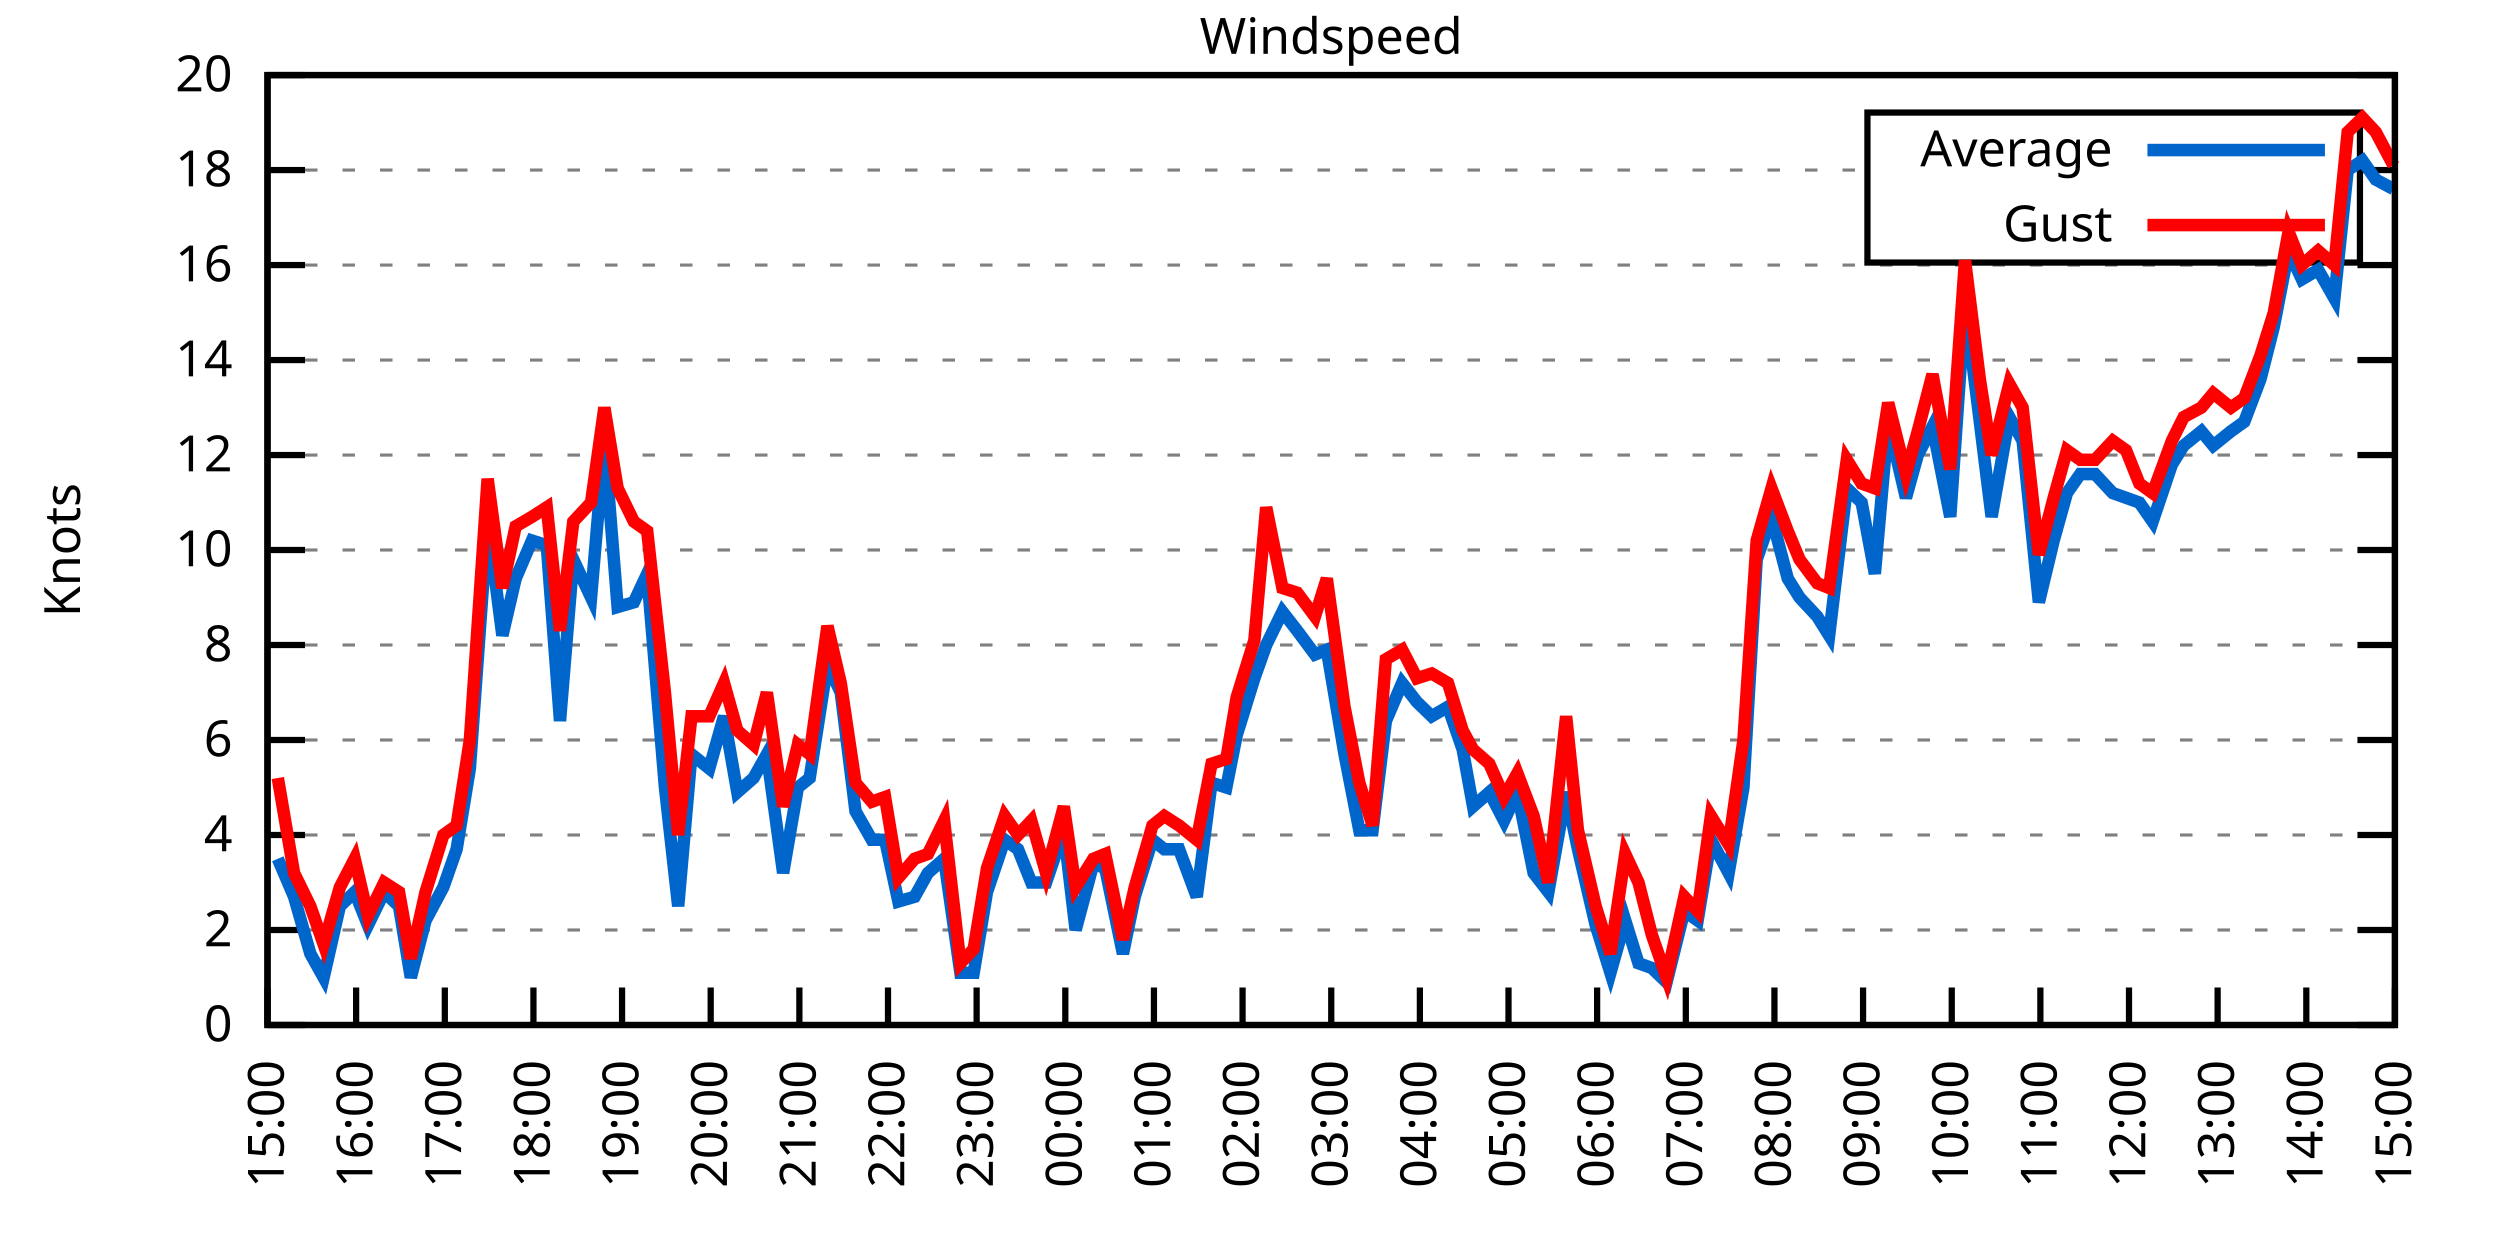
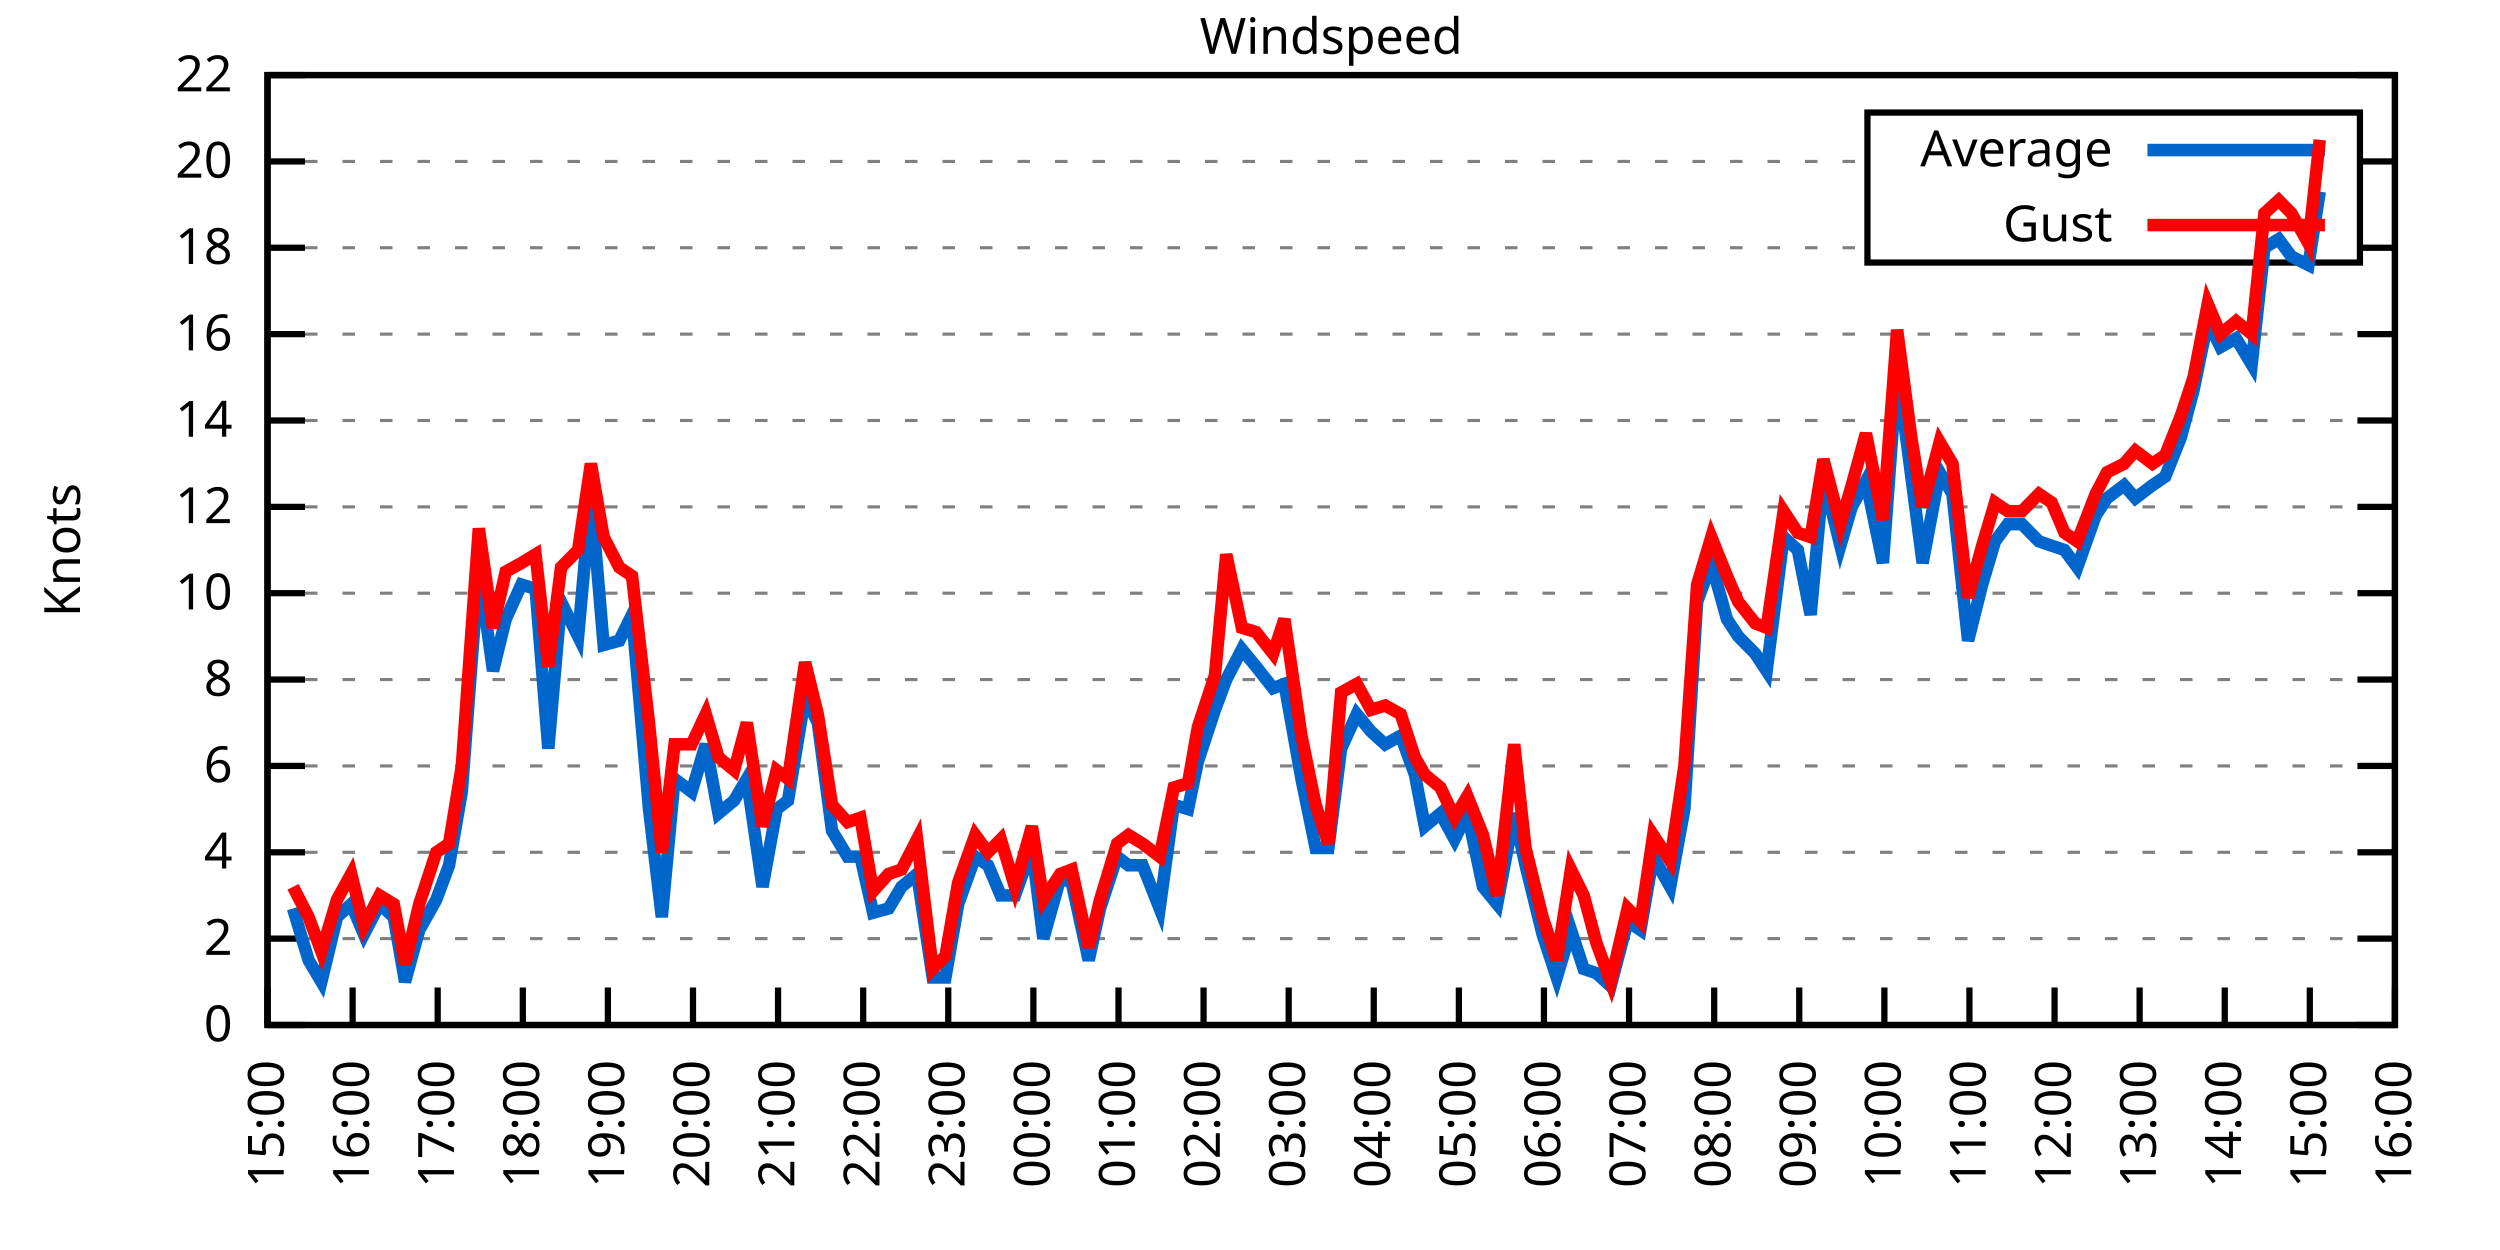
<svg xmlns="http://www.w3.org/2000/svg" xmlns:xlink="http://www.w3.org/1999/xlink" width="400" height="200" viewBox="0 0 400 200">
  <g id="gnuplot_canvas">
    <rect x="0" y="0" width="400" height="200" fill="none" />
    <defs>
      <circle id="gpDot" r="0.5" stroke-width="0.5" stroke="currentColor" />
      <path id="gpPt0" stroke-width="0.333" stroke="currentColor" d="M-1,0 h2 M0,-1 v2" />
      <path id="gpPt1" stroke-width="0.333" stroke="currentColor" d="M-1,-1 L1,1 M1,-1 L-1,1" />
      <path id="gpPt2" stroke-width="0.333" stroke="currentColor" d="M-1,0 L1,0 M0,-1 L0,1 M-1,-1 L1,1 M-1,1 L1,-1" />
      <rect id="gpPt3" stroke-width="0.333" stroke="currentColor" x="-1" y="-1" width="2" height="2" />
      <rect id="gpPt4" stroke-width="0.333" stroke="currentColor" fill="currentColor" x="-1" y="-1" width="2" height="2" />
      <circle id="gpPt5" stroke-width="0.333" stroke="currentColor" cx="0" cy="0" r="1" />
      <use xlink:href="#gpPt5" id="gpPt6" fill="currentColor" stroke="none" />
      <path id="gpPt7" stroke-width="0.333" stroke="currentColor" d="M0,-1.33 L-1.33,0.67 L1.33,0.67 z" />
      <use xlink:href="#gpPt7" id="gpPt8" fill="currentColor" stroke="none" />
      <use xlink:href="#gpPt7" id="gpPt9" stroke="currentColor" transform="rotate(180)" />
      <use xlink:href="#gpPt9" id="gpPt10" fill="currentColor" stroke="none" />
      <use xlink:href="#gpPt3" id="gpPt11" stroke="currentColor" transform="rotate(45)" />
      <use xlink:href="#gpPt11" id="gpPt12" fill="currentColor" stroke="none" />
      <path id="gpPt13" stroke-width="0.333" stroke="currentColor" d="M0,1.330 L1.265,0.411 L0.782,-1.067 L-0.782,-1.076 L-1.265,0.411 z" />
      <use xlink:href="#gpPt13" id="gpPt14" fill="currentColor" stroke="none" />
      <filter id="textbox" filterUnits="objectBoundingBox" x="0" y="0" height="1" width="1">
        <feFlood flood-color="white" flood-opacity="1" result="bgnd" />
        <feComposite in="SourceGraphic" in2="bgnd" operator="atop" />
      </filter>
      <filter id="greybox" filterUnits="objectBoundingBox" x="0" y="0" height="1" width="1">
        <feFlood flood-color="lightgrey" flood-opacity="1" result="grey" />
        <feComposite in="SourceGraphic" in2="grey" operator="atop" />
      </filter>
    </defs>
    <g fill="none" color="white" stroke="currentColor" stroke-width="1.00" stroke-linecap="butt" stroke-linejoin="miter">
</g>
    <g fill="none" color="black" stroke="currentColor" stroke-width="1.00" stroke-linecap="butt" stroke-linejoin="miter">
      <g stroke="none" shape-rendering="crispEdges">
        <polygon fill="rgb(255, 255, 255)" points="42.80,164.00 383.18,164.00 383.18,12.02 42.80,12.02 " />
      </g>
    </g>
    <g fill="none" color="black" stroke="currentColor" stroke-width="1.00" stroke-linecap="butt" stroke-linejoin="miter">
</g>
    <g fill="none" color="black" stroke="black" stroke-width="0.50" stroke-linecap="butt" stroke-linejoin="miter">
</g>
    <g fill="none" color="gray" stroke="currentColor" stroke-width="0.50" stroke-linecap="butt" stroke-linejoin="miter">
      <path stroke="gray" stroke-dasharray="2,4" class="gridline" d="M42.80,164.00 L383.19,164.00  " />
    </g>
    <g fill="none" color="gray" stroke="gray" stroke-width="1.00" stroke-linecap="butt" stroke-linejoin="miter">
</g>
    <g fill="none" color="black" stroke="currentColor" stroke-width="1.00" stroke-linecap="butt" stroke-linejoin="miter">
      <path stroke="black" d="M42.80,164.00 L48.80,164.00 M383.19,164.00 L377.19,164.00  " />
      <g transform="translate(37.20,166.60)" stroke="none" fill="black" font-family="Sans" font-size="8.00" text-anchor="end">
        <text>
          <tspan font-family="Sans"> 0</tspan>
        </text>
      </g>
    </g>
    <g fill="none" color="black" stroke="currentColor" stroke-width="1.00" stroke-linecap="butt" stroke-linejoin="miter">
</g>
    <g fill="none" color="black" stroke="black" stroke-width="0.50" stroke-linecap="butt" stroke-linejoin="miter">
</g>
    <g fill="none" color="gray" stroke="currentColor" stroke-width="0.50" stroke-linecap="butt" stroke-linejoin="miter">
-       <path stroke="gray" stroke-dasharray="2,4" class="gridline" d="M42.80,148.80 L383.19,148.80  " />
-     </g>
-     <g fill="none" color="gray" stroke="gray" stroke-width="1.00" stroke-linecap="butt" stroke-linejoin="miter">
- </g>
-     <g fill="none" color="black" stroke="currentColor" stroke-width="1.00" stroke-linecap="butt" stroke-linejoin="miter">
-       <path stroke="black" d="M42.80,148.80 L48.80,148.80 M383.19,148.80 L377.19,148.80  " />
-       <g transform="translate(37.20,151.40)" stroke="none" fill="black" font-family="Sans" font-size="8.00" text-anchor="end">
+       <path stroke="gray" stroke-dasharray="2,4" class="gridline" d="M42.80,150.18 L383.19,150.18  " />
+     </g>
+     <g fill="none" color="gray" stroke="gray" stroke-width="1.00" stroke-linecap="butt" stroke-linejoin="miter">
+ </g>
+     <g fill="none" color="black" stroke="currentColor" stroke-width="1.00" stroke-linecap="butt" stroke-linejoin="miter">
+       <path stroke="black" d="M42.80,150.18 L48.80,150.18 M383.19,150.18 L377.19,150.18  " />
+       <g transform="translate(37.20,152.78)" stroke="none" fill="black" font-family="Sans" font-size="8.00" text-anchor="end">
        <text>
          <tspan font-family="Sans"> 2</tspan>
        </text>
      </g>
    </g>
    <g fill="none" color="black" stroke="currentColor" stroke-width="1.00" stroke-linecap="butt" stroke-linejoin="miter">
</g>
    <g fill="none" color="black" stroke="black" stroke-width="0.50" stroke-linecap="butt" stroke-linejoin="miter">
</g>
    <g fill="none" color="gray" stroke="currentColor" stroke-width="0.50" stroke-linecap="butt" stroke-linejoin="miter">
-       <path stroke="gray" stroke-dasharray="2,4" class="gridline" d="M42.80,133.60 L383.19,133.60  " />
-     </g>
-     <g fill="none" color="gray" stroke="gray" stroke-width="1.00" stroke-linecap="butt" stroke-linejoin="miter">
- </g>
-     <g fill="none" color="black" stroke="currentColor" stroke-width="1.00" stroke-linecap="butt" stroke-linejoin="miter">
-       <path stroke="black" d="M42.80,133.60 L48.80,133.60 M383.19,133.60 L377.19,133.60  " />
-       <g transform="translate(37.20,136.20)" stroke="none" fill="black" font-family="Sans" font-size="8.00" text-anchor="end">
+       <path stroke="gray" stroke-dasharray="2,4" class="gridline" d="M42.80,136.37 L383.19,136.37  " />
+     </g>
+     <g fill="none" color="gray" stroke="gray" stroke-width="1.00" stroke-linecap="butt" stroke-linejoin="miter">
+ </g>
+     <g fill="none" color="black" stroke="currentColor" stroke-width="1.00" stroke-linecap="butt" stroke-linejoin="miter">
+       <path stroke="black" d="M42.80,136.37 L48.80,136.37 M383.19,136.37 L377.19,136.37  " />
+       <g transform="translate(37.20,138.97)" stroke="none" fill="black" font-family="Sans" font-size="8.00" text-anchor="end">
        <text>
          <tspan font-family="Sans"> 4</tspan>
        </text>
      </g>
    </g>
    <g fill="none" color="black" stroke="currentColor" stroke-width="1.00" stroke-linecap="butt" stroke-linejoin="miter">
</g>
    <g fill="none" color="black" stroke="black" stroke-width="0.50" stroke-linecap="butt" stroke-linejoin="miter">
</g>
    <g fill="none" color="gray" stroke="currentColor" stroke-width="0.50" stroke-linecap="butt" stroke-linejoin="miter">
-       <path stroke="gray" stroke-dasharray="2,4" class="gridline" d="M42.80,118.40 L383.19,118.40  " />
-     </g>
-     <g fill="none" color="gray" stroke="gray" stroke-width="1.00" stroke-linecap="butt" stroke-linejoin="miter">
- </g>
-     <g fill="none" color="black" stroke="currentColor" stroke-width="1.00" stroke-linecap="butt" stroke-linejoin="miter">
-       <path stroke="black" d="M42.80,118.40 L48.80,118.40 M383.19,118.40 L377.19,118.40  " />
-       <g transform="translate(37.20,121.00)" stroke="none" fill="black" font-family="Sans" font-size="8.00" text-anchor="end">
+       <path stroke="gray" stroke-dasharray="2,4" class="gridline" d="M42.80,122.55 L383.19,122.55  " />
+     </g>
+     <g fill="none" color="gray" stroke="gray" stroke-width="1.00" stroke-linecap="butt" stroke-linejoin="miter">
+ </g>
+     <g fill="none" color="black" stroke="currentColor" stroke-width="1.00" stroke-linecap="butt" stroke-linejoin="miter">
+       <path stroke="black" d="M42.80,122.55 L48.80,122.55 M383.19,122.55 L377.19,122.55  " />
+       <g transform="translate(37.20,125.15)" stroke="none" fill="black" font-family="Sans" font-size="8.00" text-anchor="end">
        <text>
          <tspan font-family="Sans"> 6</tspan>
        </text>
      </g>
    </g>
    <g fill="none" color="black" stroke="currentColor" stroke-width="1.00" stroke-linecap="butt" stroke-linejoin="miter">
</g>
    <g fill="none" color="black" stroke="black" stroke-width="0.50" stroke-linecap="butt" stroke-linejoin="miter">
</g>
    <g fill="none" color="gray" stroke="currentColor" stroke-width="0.50" stroke-linecap="butt" stroke-linejoin="miter">
-       <path stroke="gray" stroke-dasharray="2,4" class="gridline" d="M42.80,103.20 L383.19,103.20  " />
-     </g>
-     <g fill="none" color="gray" stroke="gray" stroke-width="1.00" stroke-linecap="butt" stroke-linejoin="miter">
- </g>
-     <g fill="none" color="black" stroke="currentColor" stroke-width="1.00" stroke-linecap="butt" stroke-linejoin="miter">
-       <path stroke="black" d="M42.80,103.20 L48.80,103.20 M383.19,103.20 L377.19,103.20  " />
-       <g transform="translate(37.20,105.80)" stroke="none" fill="black" font-family="Sans" font-size="8.00" text-anchor="end">
+       <path stroke="gray" stroke-dasharray="2,4" class="gridline" d="M42.80,108.73 L383.19,108.73  " />
+     </g>
+     <g fill="none" color="gray" stroke="gray" stroke-width="1.00" stroke-linecap="butt" stroke-linejoin="miter">
+ </g>
+     <g fill="none" color="black" stroke="currentColor" stroke-width="1.00" stroke-linecap="butt" stroke-linejoin="miter">
+       <path stroke="black" d="M42.80,108.73 L48.80,108.73 M383.19,108.73 L377.19,108.73  " />
+       <g transform="translate(37.20,111.33)" stroke="none" fill="black" font-family="Sans" font-size="8.00" text-anchor="end">
        <text>
          <tspan font-family="Sans"> 8</tspan>
        </text>
      </g>
    </g>
    <g fill="none" color="black" stroke="currentColor" stroke-width="1.00" stroke-linecap="butt" stroke-linejoin="miter">
</g>
    <g fill="none" color="black" stroke="black" stroke-width="0.50" stroke-linecap="butt" stroke-linejoin="miter">
</g>
    <g fill="none" color="gray" stroke="currentColor" stroke-width="0.50" stroke-linecap="butt" stroke-linejoin="miter">
-       <path stroke="gray" stroke-dasharray="2,4" class="gridline" d="M42.80,88.00 L383.19,88.00  " />
-     </g>
-     <g fill="none" color="gray" stroke="gray" stroke-width="1.00" stroke-linecap="butt" stroke-linejoin="miter">
- </g>
-     <g fill="none" color="black" stroke="currentColor" stroke-width="1.00" stroke-linecap="butt" stroke-linejoin="miter">
-       <path stroke="black" d="M42.80,88.00 L48.80,88.00 M383.19,88.00 L377.19,88.00  " />
-       <g transform="translate(37.20,90.60)" stroke="none" fill="black" font-family="Sans" font-size="8.00" text-anchor="end">
+       <path stroke="gray" stroke-dasharray="2,4" class="gridline" d="M42.80,94.91 L383.19,94.91  " />
+     </g>
+     <g fill="none" color="gray" stroke="gray" stroke-width="1.00" stroke-linecap="butt" stroke-linejoin="miter">
+ </g>
+     <g fill="none" color="black" stroke="currentColor" stroke-width="1.00" stroke-linecap="butt" stroke-linejoin="miter">
+       <path stroke="black" d="M42.80,94.91 L48.80,94.91 M383.19,94.91 L377.19,94.91  " />
+       <g transform="translate(37.20,97.51)" stroke="none" fill="black" font-family="Sans" font-size="8.00" text-anchor="end">
        <text>
          <tspan font-family="Sans"> 10</tspan>
        </text>
      </g>
    </g>
    <g fill="none" color="black" stroke="currentColor" stroke-width="1.00" stroke-linecap="butt" stroke-linejoin="miter">
</g>
    <g fill="none" color="black" stroke="black" stroke-width="0.50" stroke-linecap="butt" stroke-linejoin="miter">
</g>
    <g fill="none" color="gray" stroke="currentColor" stroke-width="0.50" stroke-linecap="butt" stroke-linejoin="miter">
-       <path stroke="gray" stroke-dasharray="2,4" class="gridline" d="M42.80,72.81 L383.19,72.81  " />
-     </g>
-     <g fill="none" color="gray" stroke="gray" stroke-width="1.00" stroke-linecap="butt" stroke-linejoin="miter">
- </g>
-     <g fill="none" color="black" stroke="currentColor" stroke-width="1.00" stroke-linecap="butt" stroke-linejoin="miter">
-       <path stroke="black" d="M42.80,72.81 L48.80,72.81 M383.19,72.81 L377.19,72.81  " />
-       <g transform="translate(37.20,75.41)" stroke="none" fill="black" font-family="Sans" font-size="8.00" text-anchor="end">
+       <path stroke="gray" stroke-dasharray="2,4" class="gridline" d="M42.80,81.10 L383.19,81.10  " />
+     </g>
+     <g fill="none" color="gray" stroke="gray" stroke-width="1.00" stroke-linecap="butt" stroke-linejoin="miter">
+ </g>
+     <g fill="none" color="black" stroke="currentColor" stroke-width="1.00" stroke-linecap="butt" stroke-linejoin="miter">
+       <path stroke="black" d="M42.80,81.10 L48.80,81.10 M383.19,81.10 L377.19,81.10  " />
+       <g transform="translate(37.20,83.70)" stroke="none" fill="black" font-family="Sans" font-size="8.00" text-anchor="end">
        <text>
          <tspan font-family="Sans"> 12</tspan>
        </text>
      </g>
    </g>
    <g fill="none" color="black" stroke="currentColor" stroke-width="1.00" stroke-linecap="butt" stroke-linejoin="miter">
</g>
    <g fill="none" color="black" stroke="black" stroke-width="0.50" stroke-linecap="butt" stroke-linejoin="miter">
</g>
    <g fill="none" color="gray" stroke="currentColor" stroke-width="0.50" stroke-linecap="butt" stroke-linejoin="miter">
-       <path stroke="gray" stroke-dasharray="2,4" class="gridline" d="M42.80,57.61 L383.19,57.61  " />
-     </g>
-     <g fill="none" color="gray" stroke="gray" stroke-width="1.00" stroke-linecap="butt" stroke-linejoin="miter">
- </g>
-     <g fill="none" color="black" stroke="currentColor" stroke-width="1.00" stroke-linecap="butt" stroke-linejoin="miter">
-       <path stroke="black" d="M42.80,57.61 L48.80,57.61 M383.19,57.61 L377.19,57.61  " />
-       <g transform="translate(37.20,60.21)" stroke="none" fill="black" font-family="Sans" font-size="8.00" text-anchor="end">
+       <path stroke="gray" stroke-dasharray="2,4" class="gridline" d="M42.80,67.28 L383.19,67.28  " />
+     </g>
+     <g fill="none" color="gray" stroke="gray" stroke-width="1.00" stroke-linecap="butt" stroke-linejoin="miter">
+ </g>
+     <g fill="none" color="black" stroke="currentColor" stroke-width="1.00" stroke-linecap="butt" stroke-linejoin="miter">
+       <path stroke="black" d="M42.80,67.28 L48.80,67.28 M383.19,67.28 L377.19,67.28  " />
+       <g transform="translate(37.20,69.88)" stroke="none" fill="black" font-family="Sans" font-size="8.00" text-anchor="end">
        <text>
          <tspan font-family="Sans"> 14</tspan>
        </text>
      </g>
    </g>
    <g fill="none" color="black" stroke="currentColor" stroke-width="1.00" stroke-linecap="butt" stroke-linejoin="miter">
</g>
    <g fill="none" color="black" stroke="black" stroke-width="0.50" stroke-linecap="butt" stroke-linejoin="miter">
</g>
    <g fill="none" color="gray" stroke="currentColor" stroke-width="0.50" stroke-linecap="butt" stroke-linejoin="miter">
-       <path stroke="gray" stroke-dasharray="2,4" class="gridline" d="M42.80,42.41 L383.19,42.41  " />
-     </g>
-     <g fill="none" color="gray" stroke="gray" stroke-width="1.00" stroke-linecap="butt" stroke-linejoin="miter">
- </g>
-     <g fill="none" color="black" stroke="currentColor" stroke-width="1.00" stroke-linecap="butt" stroke-linejoin="miter">
-       <path stroke="black" d="M42.80,42.41 L48.80,42.41 M383.19,42.41 L377.19,42.41  " />
-       <g transform="translate(37.20,45.01)" stroke="none" fill="black" font-family="Sans" font-size="8.00" text-anchor="end">
+       <path stroke="gray" stroke-dasharray="2,4" class="gridline" d="M42.80,53.46 L383.19,53.46  " />
+     </g>
+     <g fill="none" color="gray" stroke="gray" stroke-width="1.00" stroke-linecap="butt" stroke-linejoin="miter">
+ </g>
+     <g fill="none" color="black" stroke="currentColor" stroke-width="1.00" stroke-linecap="butt" stroke-linejoin="miter">
+       <path stroke="black" d="M42.80,53.46 L48.80,53.46 M383.19,53.46 L377.19,53.46  " />
+       <g transform="translate(37.20,56.06)" stroke="none" fill="black" font-family="Sans" font-size="8.00" text-anchor="end">
        <text>
          <tspan font-family="Sans"> 16</tspan>
        </text>
      </g>
    </g>
    <g fill="none" color="black" stroke="currentColor" stroke-width="1.00" stroke-linecap="butt" stroke-linejoin="miter">
</g>
    <g fill="none" color="black" stroke="black" stroke-width="0.50" stroke-linecap="butt" stroke-linejoin="miter">
</g>
    <g fill="none" color="gray" stroke="currentColor" stroke-width="0.50" stroke-linecap="butt" stroke-linejoin="miter">
-       <path stroke="gray" stroke-dasharray="2,4" class="gridline" d="M42.80,27.21 L298.79,27.21 M377.59,27.21 L383.19,27.21  " />
-     </g>
-     <g fill="none" color="gray" stroke="gray" stroke-width="1.00" stroke-linecap="butt" stroke-linejoin="miter">
- </g>
-     <g fill="none" color="black" stroke="currentColor" stroke-width="1.00" stroke-linecap="butt" stroke-linejoin="miter">
-       <path stroke="black" d="M42.80,27.21 L48.80,27.21 M383.19,27.21 L377.19,27.21  " />
-       <g transform="translate(37.20,29.81)" stroke="none" fill="black" font-family="Sans" font-size="8.00" text-anchor="end">
+       <path stroke="gray" stroke-dasharray="2,4" class="gridline" d="M42.80,39.64 L298.79,39.64 M377.59,39.64 L383.19,39.64  " />
+     </g>
+     <g fill="none" color="gray" stroke="gray" stroke-width="1.00" stroke-linecap="butt" stroke-linejoin="miter">
+ </g>
+     <g fill="none" color="black" stroke="currentColor" stroke-width="1.00" stroke-linecap="butt" stroke-linejoin="miter">
+       <path stroke="black" d="M42.80,39.64 L48.80,39.64 M383.19,39.64 L377.19,39.64  " />
+       <g transform="translate(37.20,42.24)" stroke="none" fill="black" font-family="Sans" font-size="8.00" text-anchor="end">
        <text>
          <tspan font-family="Sans"> 18</tspan>
+         </text>
+       </g>
+     </g>
+     <g fill="none" color="black" stroke="currentColor" stroke-width="1.00" stroke-linecap="butt" stroke-linejoin="miter">
+ </g>
+     <g fill="none" color="black" stroke="black" stroke-width="0.50" stroke-linecap="butt" stroke-linejoin="miter">
+ </g>
+     <g fill="none" color="gray" stroke="currentColor" stroke-width="0.50" stroke-linecap="butt" stroke-linejoin="miter">
+       <path stroke="gray" stroke-dasharray="2,4" class="gridline" d="M42.80,25.83 L298.79,25.83 M377.59,25.83 L383.19,25.83  " />
+     </g>
+     <g fill="none" color="gray" stroke="gray" stroke-width="1.00" stroke-linecap="butt" stroke-linejoin="miter">
+ </g>
+     <g fill="none" color="black" stroke="currentColor" stroke-width="1.00" stroke-linecap="butt" stroke-linejoin="miter">
+       <path stroke="black" d="M42.80,25.83 L48.80,25.83 M383.19,25.83 L377.19,25.83  " />
+       <g transform="translate(37.20,28.43)" stroke="none" fill="black" font-family="Sans" font-size="8.00" text-anchor="end">
+         <text>
+           <tspan font-family="Sans"> 20</tspan>
        </text>
      </g>
    </g>
    <g fill="none" color="black" stroke="currentColor" stroke-width="1.00" stroke-linecap="butt" stroke-linejoin="miter">
</g>
    <g fill="none" color="black" stroke="black" stroke-width="0.50" stroke-linecap="butt" stroke-linejoin="miter">
</g>
    <g fill="none" color="gray" stroke="currentColor" stroke-width="0.50" stroke-linecap="butt" stroke-linejoin="miter">
      <path stroke="gray" stroke-dasharray="2,4" class="gridline" d="M42.80,12.01 L383.19,12.01  " />
    </g>
    <g fill="none" color="gray" stroke="gray" stroke-width="1.00" stroke-linecap="butt" stroke-linejoin="miter">
</g>
    <g fill="none" color="black" stroke="currentColor" stroke-width="1.00" stroke-linecap="butt" stroke-linejoin="miter">
      <path stroke="black" d="M42.80,12.01 L48.80,12.01 M383.19,12.01 L377.19,12.01  " />
      <g transform="translate(37.20,14.61)" stroke="none" fill="black" font-family="Sans" font-size="8.00" text-anchor="end">
        <text>
-           <tspan font-family="Sans"> 20</tspan>
+           <tspan font-family="Sans"> 22</tspan>
        </text>
      </g>
    </g>
    <g fill="none" color="black" stroke="currentColor" stroke-width="1.00" stroke-linecap="butt" stroke-linejoin="miter">
      <path stroke="black" d="M42.80,164.00 L42.80,158.00  " />
      <g transform="translate(45.40,169.60) rotate(270.00)" stroke="none" fill="black" font-family="Sans" font-size="8.00" text-anchor="end">
        <text>
          <tspan font-family="Sans">15:00</tspan>
        </text>
      </g>
    </g>
    <g fill="none" color="black" stroke="currentColor" stroke-width="1.00" stroke-linecap="butt" stroke-linejoin="miter">
-       <path stroke="black" d="M56.98,164.00 L56.98,158.00  " />
-       <g transform="translate(59.58,169.60) rotate(270.00)" stroke="none" fill="black" font-family="Sans" font-size="8.00" text-anchor="end">
+       <path stroke="black" d="M56.42,164.00 L56.42,158.00  " />
+       <g transform="translate(59.02,169.60) rotate(270.00)" stroke="none" fill="black" font-family="Sans" font-size="8.00" text-anchor="end">
        <text>
          <tspan font-family="Sans">16:00</tspan>
        </text>
      </g>
    </g>
    <g fill="none" color="black" stroke="currentColor" stroke-width="1.00" stroke-linecap="butt" stroke-linejoin="miter">
-       <path stroke="black" d="M71.17,164.00 L71.17,158.00  " />
-       <g transform="translate(73.77,169.60) rotate(270.00)" stroke="none" fill="black" font-family="Sans" font-size="8.00" text-anchor="end">
+       <path stroke="black" d="M70.03,164.00 L70.03,158.00  " />
+       <g transform="translate(72.63,169.60) rotate(270.00)" stroke="none" fill="black" font-family="Sans" font-size="8.00" text-anchor="end">
        <text>
          <tspan font-family="Sans">17:00</tspan>
        </text>
      </g>
    </g>
    <g fill="none" color="black" stroke="currentColor" stroke-width="1.00" stroke-linecap="butt" stroke-linejoin="miter">
-       <path stroke="black" d="M85.35,164.00 L85.35,158.00  " />
-       <g transform="translate(87.95,169.60) rotate(270.00)" stroke="none" fill="black" font-family="Sans" font-size="8.00" text-anchor="end">
+       <path stroke="black" d="M83.65,164.00 L83.65,158.00  " />
+       <g transform="translate(86.25,169.60) rotate(270.00)" stroke="none" fill="black" font-family="Sans" font-size="8.00" text-anchor="end">
        <text>
          <tspan font-family="Sans">18:00</tspan>
        </text>
      </g>
    </g>
    <g fill="none" color="black" stroke="currentColor" stroke-width="1.00" stroke-linecap="butt" stroke-linejoin="miter">
-       <path stroke="black" d="M99.53,164.00 L99.53,158.00  " />
-       <g transform="translate(102.13,169.60) rotate(270.00)" stroke="none" fill="black" font-family="Sans" font-size="8.00" text-anchor="end">
+       <path stroke="black" d="M97.26,164.00 L97.26,158.00  " />
+       <g transform="translate(99.86,169.60) rotate(270.00)" stroke="none" fill="black" font-family="Sans" font-size="8.00" text-anchor="end">
        <text>
          <tspan font-family="Sans">19:00</tspan>
        </text>
      </g>
    </g>
    <g fill="none" color="black" stroke="currentColor" stroke-width="1.00" stroke-linecap="butt" stroke-linejoin="miter">
-       <path stroke="black" d="M113.71,164.00 L113.71,158.00  " />
-       <g transform="translate(116.31,169.60) rotate(270.00)" stroke="none" fill="black" font-family="Sans" font-size="8.00" text-anchor="end">
+       <path stroke="black" d="M110.88,164.00 L110.88,158.00  " />
+       <g transform="translate(113.48,169.60) rotate(270.00)" stroke="none" fill="black" font-family="Sans" font-size="8.00" text-anchor="end">
        <text>
          <tspan font-family="Sans">20:00</tspan>
        </text>
      </g>
    </g>
    <g fill="none" color="black" stroke="currentColor" stroke-width="1.00" stroke-linecap="butt" stroke-linejoin="miter">
-       <path stroke="black" d="M127.90,164.00 L127.90,158.00  " />
-       <g transform="translate(130.50,169.60) rotate(270.00)" stroke="none" fill="black" font-family="Sans" font-size="8.00" text-anchor="end">
+       <path stroke="black" d="M124.49,164.00 L124.49,158.00  " />
+       <g transform="translate(127.09,169.60) rotate(270.00)" stroke="none" fill="black" font-family="Sans" font-size="8.00" text-anchor="end">
        <text>
          <tspan font-family="Sans">21:00</tspan>
        </text>
      </g>
    </g>
    <g fill="none" color="black" stroke="currentColor" stroke-width="1.00" stroke-linecap="butt" stroke-linejoin="miter">
-       <path stroke="black" d="M142.08,164.00 L142.08,158.00  " />
-       <g transform="translate(144.68,169.60) rotate(270.00)" stroke="none" fill="black" font-family="Sans" font-size="8.00" text-anchor="end">
+       <path stroke="black" d="M138.11,164.00 L138.11,158.00  " />
+       <g transform="translate(140.71,169.60) rotate(270.00)" stroke="none" fill="black" font-family="Sans" font-size="8.00" text-anchor="end">
        <text>
          <tspan font-family="Sans">22:00</tspan>
        </text>
      </g>
    </g>
    <g fill="none" color="black" stroke="currentColor" stroke-width="1.00" stroke-linecap="butt" stroke-linejoin="miter">
-       <path stroke="black" d="M156.26,164.00 L156.26,158.00  " />
-       <g transform="translate(158.86,169.60) rotate(270.00)" stroke="none" fill="black" font-family="Sans" font-size="8.00" text-anchor="end">
+       <path stroke="black" d="M151.72,164.00 L151.72,158.00  " />
+       <g transform="translate(154.32,169.60) rotate(270.00)" stroke="none" fill="black" font-family="Sans" font-size="8.00" text-anchor="end">
        <text>
          <tspan font-family="Sans">23:00</tspan>
        </text>
      </g>
    </g>
    <g fill="none" color="black" stroke="currentColor" stroke-width="1.00" stroke-linecap="butt" stroke-linejoin="miter">
-       <path stroke="black" d="M170.45,164.00 L170.45,158.00  " />
-       <g transform="translate(173.05,169.60) rotate(270.00)" stroke="none" fill="black" font-family="Sans" font-size="8.00" text-anchor="end">
+       <path stroke="black" d="M165.34,164.00 L165.34,158.00  " />
+       <g transform="translate(167.94,169.60) rotate(270.00)" stroke="none" fill="black" font-family="Sans" font-size="8.00" text-anchor="end">
        <text>
          <tspan font-family="Sans">00:00</tspan>
        </text>
      </g>
    </g>
    <g fill="none" color="black" stroke="currentColor" stroke-width="1.00" stroke-linecap="butt" stroke-linejoin="miter">
-       <path stroke="black" d="M184.63,164.00 L184.63,158.00  " />
-       <g transform="translate(187.23,169.60) rotate(270.00)" stroke="none" fill="black" font-family="Sans" font-size="8.00" text-anchor="end">
+       <path stroke="black" d="M178.96,164.00 L178.96,158.00  " />
+       <g transform="translate(181.56,169.60) rotate(270.00)" stroke="none" fill="black" font-family="Sans" font-size="8.00" text-anchor="end">
        <text>
          <tspan font-family="Sans">01:00</tspan>
        </text>
      </g>
    </g>
    <g fill="none" color="black" stroke="currentColor" stroke-width="1.00" stroke-linecap="butt" stroke-linejoin="miter">
-       <path stroke="black" d="M198.81,164.00 L198.81,158.00  " />
-       <g transform="translate(201.41,169.60) rotate(270.00)" stroke="none" fill="black" font-family="Sans" font-size="8.00" text-anchor="end">
+       <path stroke="black" d="M192.57,164.00 L192.57,158.00  " />
+       <g transform="translate(195.17,169.60) rotate(270.00)" stroke="none" fill="black" font-family="Sans" font-size="8.00" text-anchor="end">
        <text>
          <tspan font-family="Sans">02:00</tspan>
        </text>
      </g>
    </g>
    <g fill="none" color="black" stroke="currentColor" stroke-width="1.00" stroke-linecap="butt" stroke-linejoin="miter">
-       <path stroke="black" d="M213.00,164.00 L213.00,158.00  " />
-       <g transform="translate(215.60,169.60) rotate(270.00)" stroke="none" fill="black" font-family="Sans" font-size="8.00" text-anchor="end">
+       <path stroke="black" d="M206.19,164.00 L206.19,158.00  " />
+       <g transform="translate(208.79,169.60) rotate(270.00)" stroke="none" fill="black" font-family="Sans" font-size="8.00" text-anchor="end">
        <text>
          <tspan font-family="Sans">03:00</tspan>
        </text>
      </g>
    </g>
    <g fill="none" color="black" stroke="currentColor" stroke-width="1.00" stroke-linecap="butt" stroke-linejoin="miter">
-       <path stroke="black" d="M227.18,164.00 L227.18,158.00  " />
-       <g transform="translate(229.78,169.60) rotate(270.00)" stroke="none" fill="black" font-family="Sans" font-size="8.00" text-anchor="end">
+       <path stroke="black" d="M219.80,164.00 L219.80,158.00  " />
+       <g transform="translate(222.40,169.60) rotate(270.00)" stroke="none" fill="black" font-family="Sans" font-size="8.00" text-anchor="end">
        <text>
          <tspan font-family="Sans">04:00</tspan>
        </text>
      </g>
    </g>
    <g fill="none" color="black" stroke="currentColor" stroke-width="1.00" stroke-linecap="butt" stroke-linejoin="miter">
-       <path stroke="black" d="M241.36,164.00 L241.36,158.00  " />
-       <g transform="translate(243.96,169.60) rotate(270.00)" stroke="none" fill="black" font-family="Sans" font-size="8.00" text-anchor="end">
+       <path stroke="black" d="M233.42,164.00 L233.42,158.00  " />
+       <g transform="translate(236.02,169.60) rotate(270.00)" stroke="none" fill="black" font-family="Sans" font-size="8.00" text-anchor="end">
        <text>
          <tspan font-family="Sans">05:00</tspan>
        </text>
      </g>
    </g>
    <g fill="none" color="black" stroke="currentColor" stroke-width="1.00" stroke-linecap="butt" stroke-linejoin="miter">
-       <path stroke="black" d="M255.54,164.00 L255.54,158.00  " />
-       <g transform="translate(258.14,169.60) rotate(270.00)" stroke="none" fill="black" font-family="Sans" font-size="8.00" text-anchor="end">
+       <path stroke="black" d="M247.03,164.00 L247.03,158.00  " />
+       <g transform="translate(249.63,169.60) rotate(270.00)" stroke="none" fill="black" font-family="Sans" font-size="8.00" text-anchor="end">
        <text>
          <tspan font-family="Sans">06:00</tspan>
        </text>
      </g>
    </g>
    <g fill="none" color="black" stroke="currentColor" stroke-width="1.00" stroke-linecap="butt" stroke-linejoin="miter">
-       <path stroke="black" d="M269.73,164.00 L269.73,158.00  " />
-       <g transform="translate(272.33,169.60) rotate(270.00)" stroke="none" fill="black" font-family="Sans" font-size="8.00" text-anchor="end">
+       <path stroke="black" d="M260.65,164.00 L260.65,158.00  " />
+       <g transform="translate(263.25,169.60) rotate(270.00)" stroke="none" fill="black" font-family="Sans" font-size="8.00" text-anchor="end">
        <text>
          <tspan font-family="Sans">07:00</tspan>
        </text>
      </g>
    </g>
    <g fill="none" color="black" stroke="currentColor" stroke-width="1.00" stroke-linecap="butt" stroke-linejoin="miter">
-       <path stroke="black" d="M283.91,164.00 L283.91,158.00  " />
-       <g transform="translate(286.51,169.60) rotate(270.00)" stroke="none" fill="black" font-family="Sans" font-size="8.00" text-anchor="end">
+       <path stroke="black" d="M274.27,164.00 L274.27,158.00  " />
+       <g transform="translate(276.87,169.60) rotate(270.00)" stroke="none" fill="black" font-family="Sans" font-size="8.00" text-anchor="end">
        <text>
          <tspan font-family="Sans">08:00</tspan>
        </text>
      </g>
    </g>
    <g fill="none" color="black" stroke="currentColor" stroke-width="1.00" stroke-linecap="butt" stroke-linejoin="miter">
-       <path stroke="black" d="M298.09,164.00 L298.09,158.00  " />
-       <g transform="translate(300.69,169.60) rotate(270.00)" stroke="none" fill="black" font-family="Sans" font-size="8.00" text-anchor="end">
+       <path stroke="black" d="M287.88,164.00 L287.88,158.00  " />
+       <g transform="translate(290.48,169.60) rotate(270.00)" stroke="none" fill="black" font-family="Sans" font-size="8.00" text-anchor="end">
        <text>
          <tspan font-family="Sans">09:00</tspan>
        </text>
      </g>
    </g>
    <g fill="none" color="black" stroke="currentColor" stroke-width="1.00" stroke-linecap="butt" stroke-linejoin="miter">
-       <path stroke="black" d="M312.28,164.00 L312.28,158.00  " />
-       <g transform="translate(314.88,169.60) rotate(270.00)" stroke="none" fill="black" font-family="Sans" font-size="8.00" text-anchor="end">
+       <path stroke="black" d="M301.50,164.00 L301.50,158.00  " />
+       <g transform="translate(304.10,169.60) rotate(270.00)" stroke="none" fill="black" font-family="Sans" font-size="8.00" text-anchor="end">
        <text>
          <tspan font-family="Sans">10:00</tspan>
        </text>
      </g>
    </g>
    <g fill="none" color="black" stroke="currentColor" stroke-width="1.00" stroke-linecap="butt" stroke-linejoin="miter">
-       <path stroke="black" d="M326.46,164.00 L326.46,158.00  " />
-       <g transform="translate(329.06,169.60) rotate(270.00)" stroke="none" fill="black" font-family="Sans" font-size="8.00" text-anchor="end">
+       <path stroke="black" d="M315.11,164.00 L315.11,158.00  " />
+       <g transform="translate(317.71,169.60) rotate(270.00)" stroke="none" fill="black" font-family="Sans" font-size="8.00" text-anchor="end">
        <text>
          <tspan font-family="Sans">11:00</tspan>
        </text>
      </g>
    </g>
    <g fill="none" color="black" stroke="currentColor" stroke-width="1.00" stroke-linecap="butt" stroke-linejoin="miter">
-       <path stroke="black" d="M340.64,164.00 L340.64,158.00  " />
-       <g transform="translate(343.24,169.60) rotate(270.00)" stroke="none" fill="black" font-family="Sans" font-size="8.00" text-anchor="end">
+       <path stroke="black" d="M328.73,164.00 L328.73,158.00  " />
+       <g transform="translate(331.33,169.60) rotate(270.00)" stroke="none" fill="black" font-family="Sans" font-size="8.00" text-anchor="end">
        <text>
          <tspan font-family="Sans">12:00</tspan>
        </text>
      </g>
    </g>
    <g fill="none" color="black" stroke="currentColor" stroke-width="1.00" stroke-linecap="butt" stroke-linejoin="miter">
-       <path stroke="black" d="M354.82,164.00 L354.82,158.00  " />
-       <g transform="translate(357.42,169.60) rotate(270.00)" stroke="none" fill="black" font-family="Sans" font-size="8.00" text-anchor="end">
+       <path stroke="black" d="M342.34,164.00 L342.34,158.00  " />
+       <g transform="translate(344.94,169.60) rotate(270.00)" stroke="none" fill="black" font-family="Sans" font-size="8.00" text-anchor="end">
        <text>
          <tspan font-family="Sans">13:00</tspan>
        </text>
      </g>
    </g>
    <g fill="none" color="black" stroke="currentColor" stroke-width="1.00" stroke-linecap="butt" stroke-linejoin="miter">
-       <path stroke="black" d="M369.01,164.00 L369.01,158.00  " />
-       <g transform="translate(371.61,169.60) rotate(270.00)" stroke="none" fill="black" font-family="Sans" font-size="8.00" text-anchor="end">
+       <path stroke="black" d="M355.96,164.00 L355.96,158.00  " />
+       <g transform="translate(358.56,169.60) rotate(270.00)" stroke="none" fill="black" font-family="Sans" font-size="8.00" text-anchor="end">
        <text>
          <tspan font-family="Sans">14:00</tspan>
+         </text>
+       </g>
+     </g>
+     <g fill="none" color="black" stroke="currentColor" stroke-width="1.00" stroke-linecap="butt" stroke-linejoin="miter">
+       <path stroke="black" d="M369.57,164.00 L369.57,158.00  " />
+       <g transform="translate(372.17,169.60) rotate(270.00)" stroke="none" fill="black" font-family="Sans" font-size="8.00" text-anchor="end">
+         <text>
+           <tspan font-family="Sans">15:00</tspan>
        </text>
      </g>
    </g>
    <g fill="none" color="black" stroke="currentColor" stroke-width="1.00" stroke-linecap="butt" stroke-linejoin="miter">
      <path stroke="black" d="M383.19,164.00 L383.19,158.00  " />
      <g transform="translate(385.79,169.60) rotate(270.00)" stroke="none" fill="black" font-family="Sans" font-size="8.00" text-anchor="end">
        <text>
-           <tspan font-family="Sans">15:00</tspan>
+           <tspan font-family="Sans">16:00</tspan>
        </text>
      </g>
    </g>
    <g fill="none" color="black" stroke="currentColor" stroke-width="1.00" stroke-linecap="butt" stroke-linejoin="miter">
</g>
    <g fill="none" color="black" stroke="currentColor" stroke-width="1.00" stroke-linecap="butt" stroke-linejoin="miter">
      <path stroke="black" d="M42.80,12.01 L42.80,164.00 L383.19,164.00 L383.19,12.01 L42.80,12.01 Z  " />
    </g>
    <g fill="none" color="black" stroke="currentColor" stroke-width="1.00" stroke-linecap="butt" stroke-linejoin="miter">
</g>
    <g fill="none" color="black" stroke="currentColor" stroke-width="1.00" stroke-linecap="butt" stroke-linejoin="miter">
      <path stroke="black" d="M298.79,42.01 L298.79,18.01 L377.59,18.01 L377.59,42.01 L298.79,42.01 Z  " />
    </g>
    <g id="Windspeed_plot_1">
      <g fill="none" color="white" stroke="black" stroke-width="2.00" stroke-linecap="butt" stroke-linejoin="miter">
</g>
      <g fill="none" color="black" stroke="currentColor" stroke-width="2.00" stroke-linecap="butt" stroke-linejoin="miter">
        <g transform="translate(337.99,26.61)" stroke="none" fill="black" font-family="Sans" font-size="8.00" text-anchor="end">
          <text>
            <tspan font-family="Sans">Average</tspan>
          </text>
        </g>
      </g>
      <g fill="none" color="black" stroke="currentColor" stroke-width="2.00" stroke-linecap="butt" stroke-linejoin="miter">
-         <path stroke="rgb(  0, 102, 204)" d="M343.59,24.01 L371.99,24.01 M44.45,137.40 L47.05,143.48 L49.66,152.60 L51.78,156.40 L54.38,145.00 L56.75,142.72   L58.87,148.04 L61.47,142.72 L63.84,145.00 L65.73,156.40 L68.09,147.28 L70.93,141.96 L73.06,135.88 L75.18,122.96   L78.02,83.45 L80.38,101.68 L82.51,92.56 L85.11,86.49 L87.48,87.25 L89.60,115.36 L91.73,89.52 L94.57,95.60   L96.70,70.53 L98.82,97.12 L101.42,96.36 L103.55,91.80 L106.39,126.00 L108.51,145.00 L110.64,120.68 L113.48,122.96   L115.84,114.60 L117.97,126.76 L120.57,124.48 L122.70,120.68 L125.30,139.68 L127.66,126.00 L129.55,124.48 L132.39,106.24   L134.52,110.80 L136.88,129.80 L139.48,134.36 L141.61,134.36 L143.74,144.24 L146.34,143.48 L148.46,139.68 L151.06,137.40   L153.66,155.64 L155.79,155.64 L157.92,142.72 L160.75,134.36 L162.88,135.88 L165.01,141.20 L167.37,141.20 L170.21,132.84   L172.10,148.80 L174.94,138.16 L176.83,138.92 L179.67,152.60 L181.56,143.48 L184.39,134.36 L186.28,135.88 L188.65,135.88   L191.48,143.48 L193.85,125.24 L196.21,126.00 L197.87,117.64 L200.70,108.52 L202.59,103.20 L205.19,97.88 L207.56,100.92   L210.39,104.72 L212.29,103.96 L215.12,120.68 L217.49,132.84 L219.61,132.84 L221.74,115.36 L224.34,109.28 L226.71,112.32   L229.07,114.60 L231.67,113.08 L234.03,119.92 L235.69,129.04 L238.29,126.76 L240.65,131.32 L242.78,126.76 L245.38,139.68   L247.74,142.72 L250.58,126.76 L252.47,135.88 L255.31,148.04 L257.67,155.64 L260.04,147.28 L262.16,154.12 L264.29,154.88   L266.65,157.16 L269.49,145.76 L271.62,147.28 L273.75,134.36 L276.58,139.68 L278.95,126.00 L281.07,89.52 L283.44,82.69   L286.04,92.56 L287.93,95.60 L290.76,98.64 L292.66,101.68 L295.49,78.13 L297.86,80.41 L299.98,91.80 L302.11,67.49   L304.95,79.65 L306.84,72.81 L309.20,68.25 L312.04,82.69 L314.40,48.49 L316.77,67.49 L318.66,82.69 L321.49,66.73   L323.62,70.53 L326.22,96.36 L328.59,86.49 L330.71,78.89 L332.84,75.85 L335.20,75.85 L338.04,78.89 L340.17,79.65   L342.30,80.41 L344.42,83.45 L347.50,74.33 L349.39,71.29 L352.22,69.01 L354.12,71.29 L356.95,69.01 L359.08,67.49   L361.68,60.65 L363.81,52.29 L366.17,40.13 L368.30,44.69 L370.90,43.17 L373.50,47.73 L375.63,27.21 L377.99,25.69   L380.12,28.73 L382.95,30.25  " />
+         <path stroke="rgb(  0, 102, 204)" d="M343.59,24.01 L371.99,24.01 M46.88,145.35 L49.38,153.64 L51.42,157.09 L53.92,146.73 L56.19,144.66 L58.23,149.49   L60.73,144.66 L63.00,146.73 L64.81,157.09 L67.08,148.80 L69.80,143.96 L71.85,138.44 L73.89,126.69 L76.61,90.77   L78.88,107.35 L80.92,99.06 L83.42,93.53 L85.69,94.22 L87.73,119.78 L89.77,96.30 L92.50,101.82 L94.54,79.02   L96.58,103.20 L99.08,102.51 L101.12,98.37 L103.84,129.46 L105.89,146.73 L107.93,124.62 L110.65,126.69 L112.92,119.09   L114.96,130.15 L117.46,128.08 L119.50,124.62 L122.00,141.89 L124.27,129.46 L126.08,128.08 L128.81,111.49 L130.85,115.64   L133.12,132.91 L135.61,137.06 L137.66,137.06 L139.70,146.04 L142.19,145.35 L144.24,141.89 L146.73,139.82 L149.23,156.40   L151.27,156.40 L153.31,144.66 L156.04,137.06 L158.08,138.44 L160.12,143.27 L162.39,143.27 L165.11,135.67 L166.93,150.18   L169.65,140.51 L171.47,141.20 L174.19,153.64 L176.01,145.35 L178.73,137.06 L180.54,138.44 L182.81,138.44 L185.54,145.35   L187.81,128.77 L190.08,129.46 L191.66,121.86 L194.39,113.57 L196.20,108.73 L198.70,103.89 L200.97,106.66 L203.69,110.11   L205.51,109.42 L208.23,124.62 L210.50,135.67 L212.54,135.67 L214.58,119.78 L217.08,114.26 L219.35,117.02 L221.62,119.09   L224.11,117.71 L226.38,123.93 L227.97,132.22 L230.47,130.15 L232.74,134.29 L234.78,130.15 L237.28,141.89 L239.55,144.66   L242.27,130.15 L244.08,138.44 L246.81,149.49 L249.08,156.40 L251.35,148.80 L253.39,155.02 L255.43,155.71 L257.70,157.78   L260.42,147.42 L262.47,148.80 L264.51,137.06 L267.23,141.89 L269.50,129.46 L271.54,96.30 L273.81,90.08 L276.31,99.06   L278.12,101.82 L280.85,104.59 L282.66,107.35 L285.38,85.93 L287.65,88.00 L289.70,98.37 L291.74,76.26 L294.46,87.31   L296.28,81.10 L298.55,76.95 L301.27,90.08 L303.54,58.99 L305.81,76.26 L307.62,90.08 L310.35,75.57 L312.39,79.02   L314.89,102.51 L317.15,93.53 L319.20,86.62 L321.24,83.86 L323.51,83.86 L326.23,86.62 L328.27,87.31 L330.32,88.00   L332.36,90.77 L335.31,82.48 L337.12,79.71 L339.85,77.64 L341.66,79.71 L344.39,77.64 L346.43,76.26 L348.92,70.04   L350.97,62.44 L353.24,51.39 L355.28,55.53 L357.77,54.15 L360.27,58.30 L362.31,39.64 L364.58,38.26 L366.62,41.03   L369.35,42.41 L371.16,30.66  " />
      </g>
    </g>
    <g id="Windspeed_plot_2">
      <g fill="none" color="black" stroke="currentColor" stroke-width="2.00" stroke-linecap="butt" stroke-linejoin="miter">
        <g transform="translate(337.99,38.61)" stroke="none" fill="black" font-family="Sans" font-size="8.00" text-anchor="end">
          <text>
            <tspan font-family="Sans">Gust</tspan>
          </text>
        </g>
      </g>
      <g fill="none" color="black" stroke="currentColor" stroke-width="2.00" stroke-linecap="butt" stroke-linejoin="miter">
-         <path stroke="rgb(255,   0,   0)" d="M343.59,36.01 L371.99,36.01 M44.45,124.48 L47.05,139.68 L49.66,145.00 L51.78,151.08 L54.38,141.96 L56.75,137.40   L58.87,146.52 L61.47,141.20 L63.84,142.72 L65.73,153.36 L68.09,142.72 L70.93,133.60 L73.06,132.08 L75.18,118.40   L78.02,76.61 L80.38,94.08 L82.51,84.21 L85.11,82.69 L87.48,81.17 L89.60,100.92 L91.73,83.45 L94.57,80.41   L96.70,65.21 L98.82,78.13 L101.42,83.45 L103.55,84.97 L106.39,110.80 L108.51,133.60 L110.64,114.60 L113.48,114.60   L115.84,109.28 L117.97,116.88 L120.57,119.16 L122.70,110.80 L125.30,129.04 L127.66,119.16 L129.55,120.68 L132.39,100.16   L134.52,109.28 L136.88,125.24 L139.48,128.28 L141.61,127.52 L143.74,140.44 L146.34,137.40 L148.46,136.64 L151.06,131.32   L153.66,154.12 L155.79,151.84 L157.92,138.92 L160.75,130.56 L162.88,133.60 L165.01,131.32 L167.37,139.68 L170.21,129.04   L172.10,141.96 L174.94,137.40 L176.83,136.64 L179.67,150.32 L181.56,141.96 L184.39,132.08 L186.28,130.56 L188.65,132.08   L191.48,134.36 L193.85,122.20 L196.21,121.44 L197.87,111.56 L200.70,102.44 L202.59,81.17 L205.19,94.08 L207.56,94.84   L210.39,98.64 L212.29,92.56 L215.12,113.08 L217.49,125.24 L219.61,132.08 L221.74,105.48 L224.34,103.96 L226.71,108.52   L229.07,107.76 L231.67,109.28 L234.03,116.88 L235.69,119.92 L238.29,122.20 L240.65,127.52 L242.78,123.72 L245.38,130.56   L247.74,141.20 L250.58,114.60 L252.47,132.84 L255.31,145.00 L257.67,152.60 L260.04,136.64 L262.16,141.20 L264.29,149.56   L266.65,156.40 L269.49,143.48 L271.62,145.76 L273.75,130.56 L276.58,135.12 L278.95,118.40 L281.07,86.49 L283.44,78.13   L286.04,84.97 L287.93,89.52 L290.76,93.32 L292.66,94.08 L295.49,73.57 L297.86,77.37 L299.98,78.13 L302.11,64.45   L304.95,75.85 L306.84,69.01 L309.20,59.89 L312.04,75.09 L314.40,41.65 L316.77,60.65 L318.66,72.81 L321.49,61.41   L323.62,65.21 L326.22,88.76 L328.59,79.65 L330.71,72.05 L332.84,73.57 L335.20,73.57 L338.04,70.53 L340.17,72.05   L342.30,77.37 L344.42,78.89 L347.50,70.53 L349.39,66.73 L352.22,65.21 L354.12,62.93 L356.95,65.21 L359.08,63.69   L361.68,56.85 L363.81,50.01 L366.17,37.09 L368.30,42.41 L370.90,40.13 L373.50,42.41 L375.63,21.13 L377.99,18.85   L380.12,21.13 L382.95,26.45  " />
+         <path stroke="rgb(255,   0,   0)" d="M343.59,36.01 L371.99,36.01 M46.88,141.89 L49.38,146.73 L51.42,152.26 L53.92,143.96 L56.19,139.82 L58.23,148.11   L60.73,143.27 L63.00,144.66 L64.81,154.33 L67.08,144.66 L69.80,136.37 L71.85,134.98 L73.89,122.55 L76.61,84.55   L78.88,100.44 L80.92,91.46 L83.42,90.08 L85.69,88.70 L87.73,106.66 L89.77,90.77 L92.50,88.00 L94.54,74.19   L96.58,85.93 L99.08,90.77 L101.12,92.15 L103.84,115.64 L105.89,136.37 L107.93,119.09 L110.65,119.09 L112.92,114.26   L114.96,121.17 L117.46,123.24 L119.50,115.64 L122.00,132.22 L124.27,123.24 L126.08,124.62 L128.81,105.97 L130.85,114.26   L133.12,128.77 L135.61,131.53 L137.66,130.84 L139.70,142.58 L142.19,139.82 L144.24,139.13 L146.73,134.29 L149.23,155.02   L151.27,152.95 L153.31,141.20 L156.04,133.60 L158.08,136.37 L160.12,134.29 L162.39,141.89 L165.11,132.22 L166.93,143.96   L169.65,139.82 L171.47,139.13 L174.19,151.56 L176.01,143.96 L178.73,134.98 L180.54,133.60 L182.81,134.98 L185.54,137.06   L187.81,126.00 L190.08,125.31 L191.66,116.33 L194.39,108.04 L196.20,88.70 L198.70,100.44 L200.97,101.13 L203.69,104.59   L205.51,99.06 L208.23,117.71 L210.50,128.77 L212.54,134.98 L214.58,110.80 L217.08,109.42 L219.35,113.57 L221.62,112.88   L224.11,114.26 L226.38,121.17 L227.97,123.93 L230.47,126.00 L232.74,130.84 L234.78,127.38 L237.28,133.60 L239.55,143.27   L242.27,119.09 L244.08,135.67 L246.81,146.73 L249.08,153.64 L251.35,139.13 L253.39,143.27 L255.43,150.87 L257.70,157.09   L260.42,145.35 L262.47,147.42 L264.51,133.60 L267.23,137.75 L269.50,122.55 L271.54,93.53 L273.81,85.93 L276.31,92.15   L278.12,96.30 L280.85,99.75 L282.66,100.44 L285.38,81.79 L287.65,85.24 L289.70,85.93 L291.74,73.50 L294.46,83.86   L296.28,77.64 L298.55,69.35 L301.27,83.17 L303.54,52.77 L305.81,70.04 L307.62,81.10 L310.35,70.73 L312.39,74.19   L314.89,95.60 L317.15,87.31 L319.20,80.41 L321.24,81.79 L323.51,81.79 L326.23,79.02 L328.27,80.41 L330.32,85.24   L332.36,86.62 L335.31,79.02 L337.12,75.57 L339.85,74.19 L341.66,72.12 L344.39,74.19 L346.43,72.81 L348.92,66.59   L350.97,60.37 L353.24,48.63 L355.28,53.46 L357.77,51.39 L360.27,53.46 L362.31,34.12 L364.58,32.05 L366.62,34.12   L369.35,38.95 L371.16,22.37  " />
      </g>
    </g>
    <g fill="none" color="black" stroke="currentColor" stroke-width="2.00" stroke-linecap="butt" stroke-linejoin="miter">
</g>
    <g fill="none" color="black" stroke="black" stroke-width="1.00" stroke-linecap="butt" stroke-linejoin="miter">
</g>
    <g fill="none" color="black" stroke="currentColor" stroke-width="1.00" stroke-linecap="butt" stroke-linejoin="miter">
      <path stroke="black" d="M42.80,12.01 L42.80,164.00 L383.19,164.00 L383.19,12.01 L42.80,12.01 Z  " />
      <g transform="translate(12.80,88.01) rotate(270.00)" stroke="none" fill="black" font-family="Sans" font-size="8.00" text-anchor="middle">
        <text>
          <tspan font-family="Sans">Knots</tspan>
        </text>
      </g>
    </g>
    <g fill="none" color="black" stroke="currentColor" stroke-width="1.00" stroke-linecap="butt" stroke-linejoin="miter">
</g>
    <g fill="none" color="black" stroke="currentColor" stroke-width="1.00" stroke-linecap="butt" stroke-linejoin="miter">
      <g transform="translate(212.99,8.61)" stroke="none" fill="black" font-family="Sans" font-size="8.00" text-anchor="middle">
        <text>
          <tspan font-family="Sans">Windspeed</tspan>
        </text>
      </g>
    </g>
    <g fill="none" color="black" stroke="currentColor" stroke-width="1.00" stroke-linecap="butt" stroke-linejoin="miter">
</g>
  </g>
</svg>
